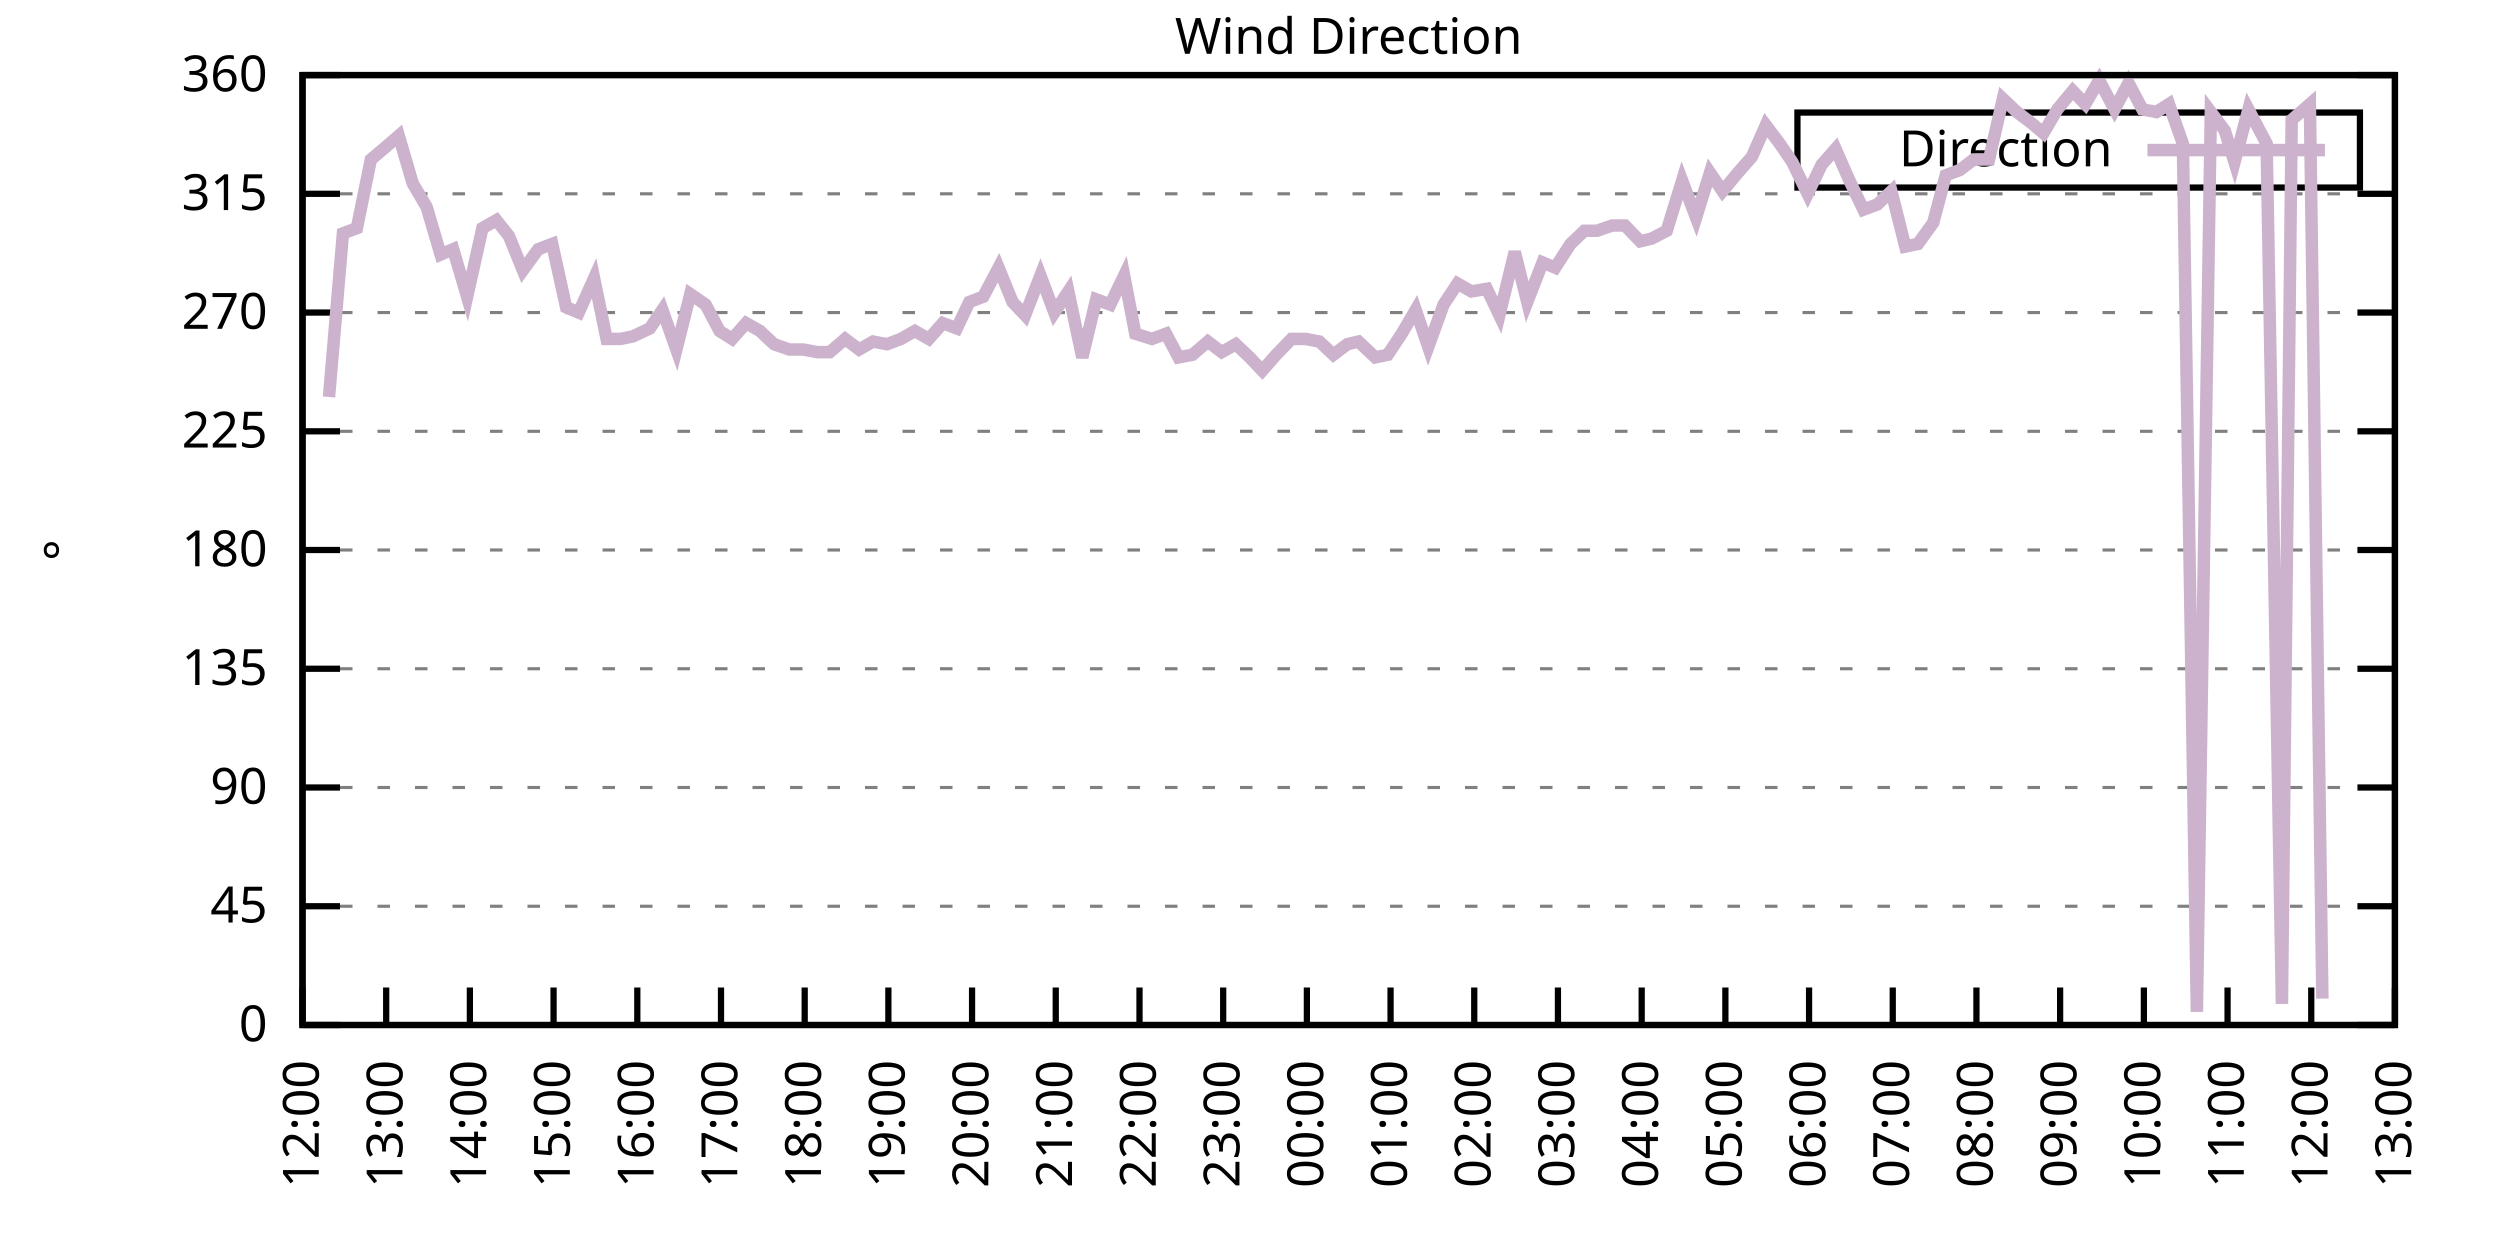
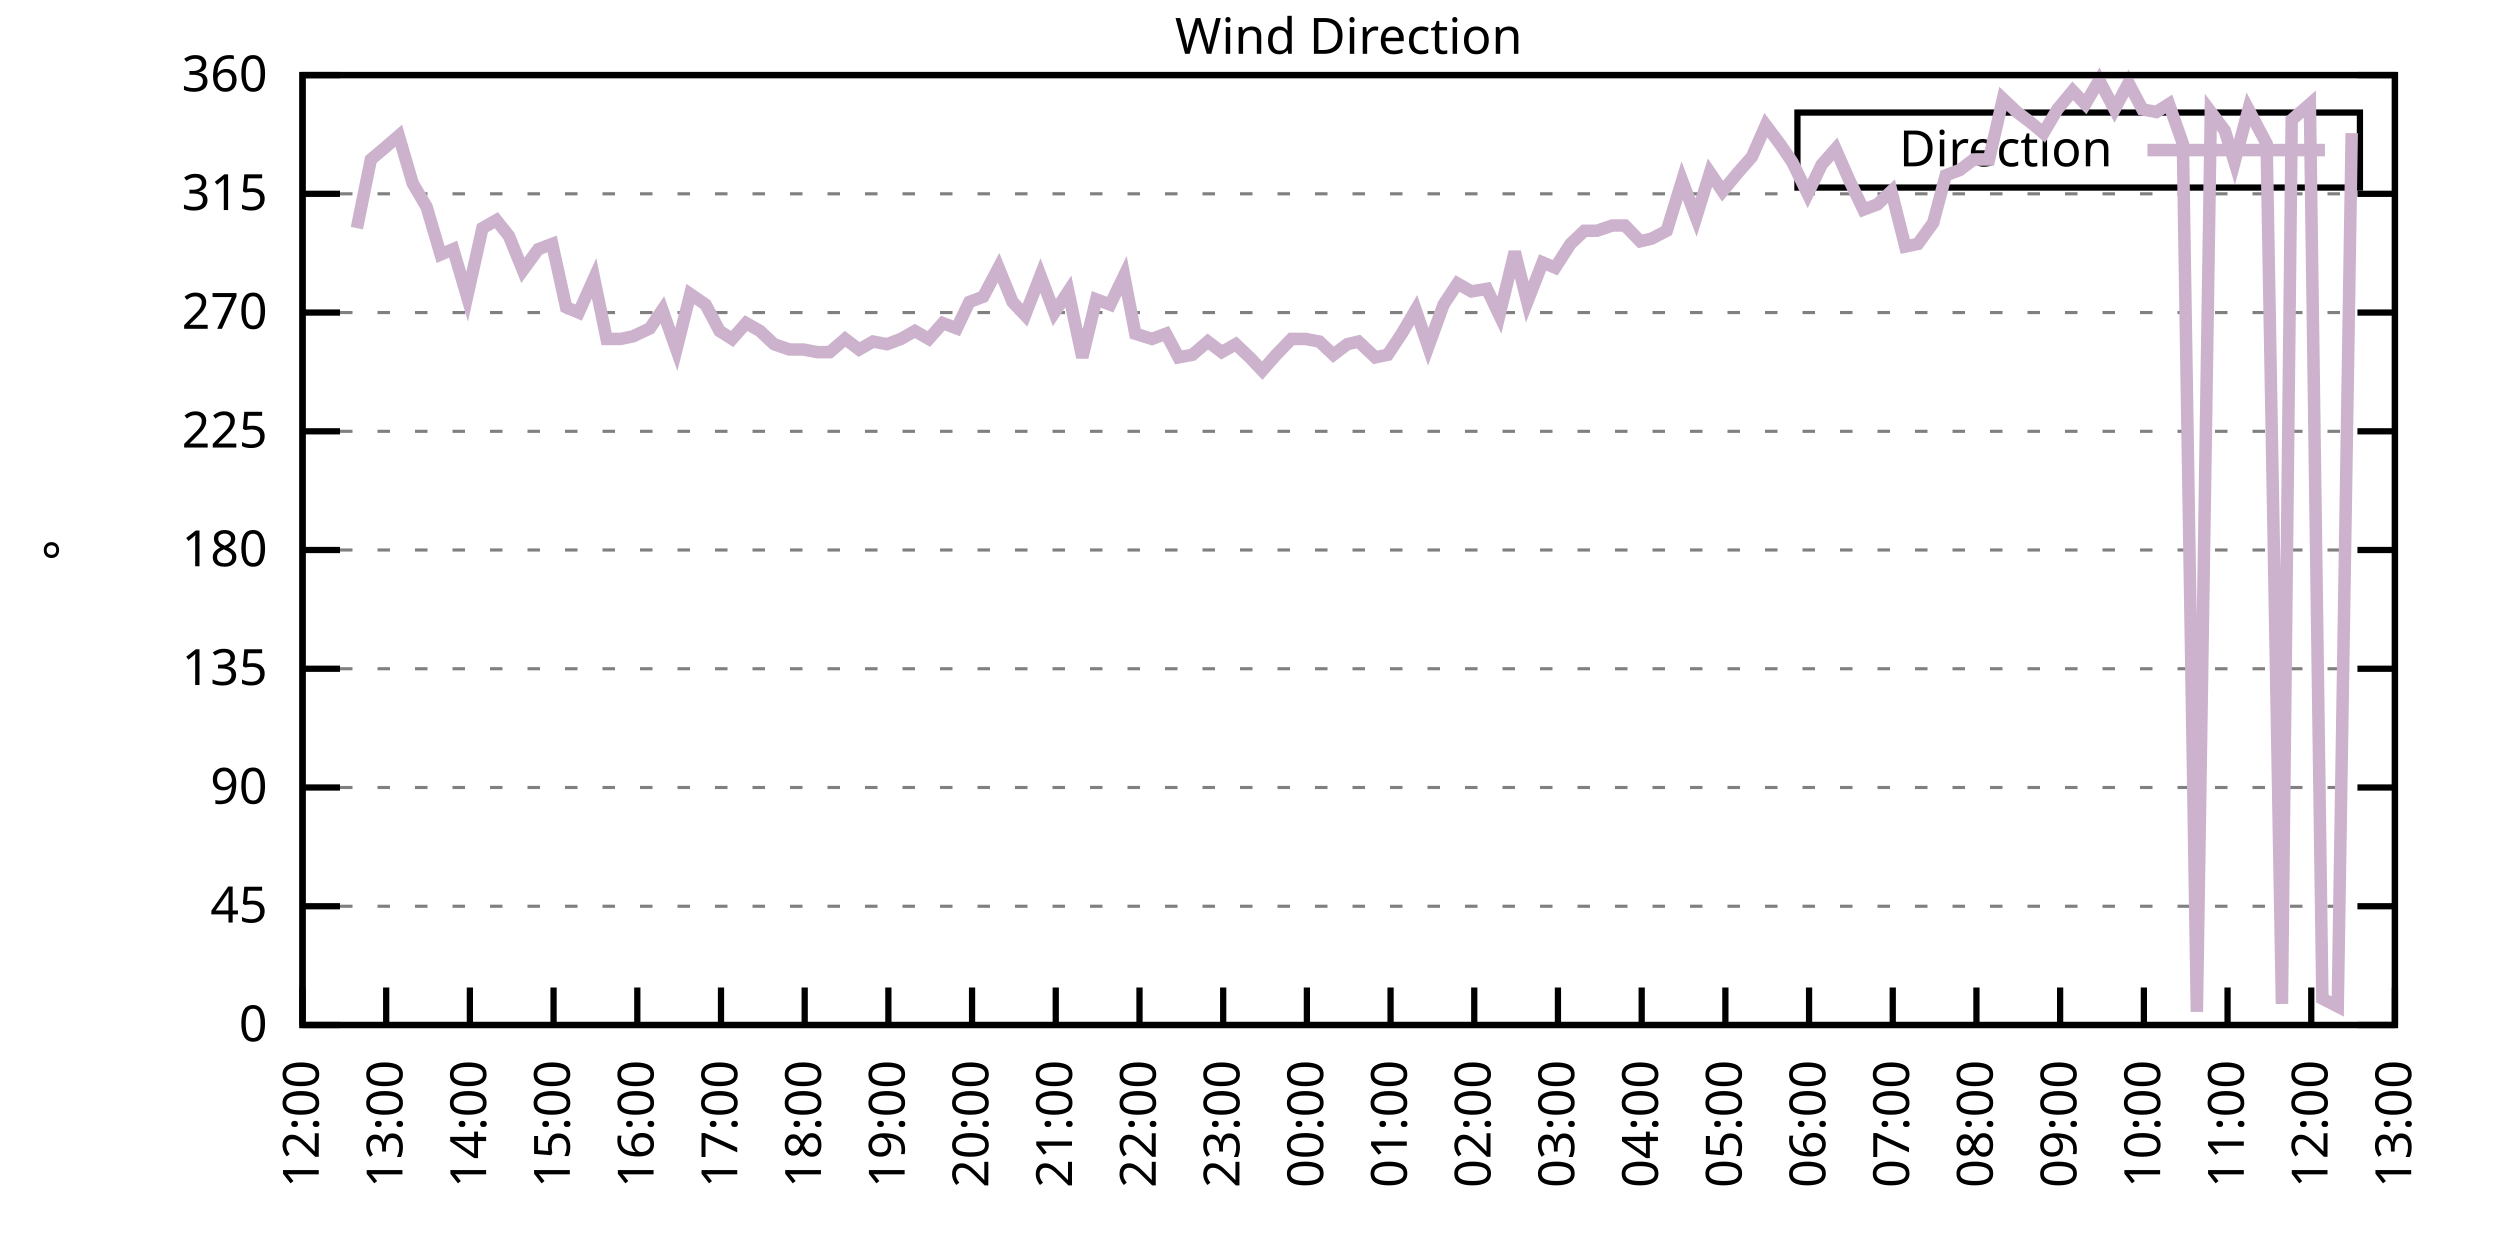
<svg xmlns="http://www.w3.org/2000/svg" xmlns:xlink="http://www.w3.org/1999/xlink" width="400" height="200" viewBox="0 0 400 200">
  <g id="gnuplot_canvas">
    <rect x="0" y="0" width="400" height="200" fill="none" />
    <defs>
      <circle id="gpDot" r="0.5" stroke-width="0.5" stroke="currentColor" />
      <path id="gpPt0" stroke-width="0.333" stroke="currentColor" d="M-1,0 h2 M0,-1 v2" />
      <path id="gpPt1" stroke-width="0.333" stroke="currentColor" d="M-1,-1 L1,1 M1,-1 L-1,1" />
      <path id="gpPt2" stroke-width="0.333" stroke="currentColor" d="M-1,0 L1,0 M0,-1 L0,1 M-1,-1 L1,1 M-1,1 L1,-1" />
      <rect id="gpPt3" stroke-width="0.333" stroke="currentColor" x="-1" y="-1" width="2" height="2" />
      <rect id="gpPt4" stroke-width="0.333" stroke="currentColor" fill="currentColor" x="-1" y="-1" width="2" height="2" />
      <circle id="gpPt5" stroke-width="0.333" stroke="currentColor" cx="0" cy="0" r="1" />
      <use xlink:href="#gpPt5" id="gpPt6" fill="currentColor" stroke="none" />
      <path id="gpPt7" stroke-width="0.333" stroke="currentColor" d="M0,-1.33 L-1.33,0.67 L1.33,0.67 z" />
      <use xlink:href="#gpPt7" id="gpPt8" fill="currentColor" stroke="none" />
      <use xlink:href="#gpPt7" id="gpPt9" stroke="currentColor" transform="rotate(180)" />
      <use xlink:href="#gpPt9" id="gpPt10" fill="currentColor" stroke="none" />
      <use xlink:href="#gpPt3" id="gpPt11" stroke="currentColor" transform="rotate(45)" />
      <use xlink:href="#gpPt11" id="gpPt12" fill="currentColor" stroke="none" />
      <path id="gpPt13" stroke-width="0.333" stroke="currentColor" d="M0,1.330 L1.265,0.411 L0.782,-1.067 L-0.782,-1.076 L-1.265,0.411 z" />
      <use xlink:href="#gpPt13" id="gpPt14" fill="currentColor" stroke="none" />
      <filter id="textbox" filterUnits="objectBoundingBox" x="0" y="0" height="1" width="1">
        <feFlood flood-color="white" flood-opacity="1" result="bgnd" />
        <feComposite in="SourceGraphic" in2="bgnd" operator="atop" />
      </filter>
      <filter id="greybox" filterUnits="objectBoundingBox" x="0" y="0" height="1" width="1">
        <feFlood flood-color="lightgrey" flood-opacity="1" result="grey" />
        <feComposite in="SourceGraphic" in2="grey" operator="atop" />
      </filter>
    </defs>
    <g fill="none" color="white" stroke="currentColor" stroke-width="1.00" stroke-linecap="butt" stroke-linejoin="miter">
</g>
    <g fill="none" color="black" stroke="currentColor" stroke-width="1.00" stroke-linecap="butt" stroke-linejoin="miter">
      <g stroke="none" shape-rendering="crispEdges">
        <polygon fill="rgb(255, 255, 255)" points="48.40,164.00 383.18,164.00 383.18,12.02 48.40,12.02 " />
      </g>
    </g>
    <g fill="none" color="black" stroke="currentColor" stroke-width="1.00" stroke-linecap="butt" stroke-linejoin="miter">
</g>
    <g fill="none" color="black" stroke="black" stroke-width="0.50" stroke-linecap="butt" stroke-linejoin="miter">
</g>
    <g fill="none" color="gray" stroke="currentColor" stroke-width="0.50" stroke-linecap="butt" stroke-linejoin="miter">
      <path stroke="gray" stroke-dasharray="2,4" class="gridline" d="M48.40,164.00 L383.19,164.00  " />
    </g>
    <g fill="none" color="gray" stroke="gray" stroke-width="1.00" stroke-linecap="butt" stroke-linejoin="miter">
</g>
    <g fill="none" color="black" stroke="currentColor" stroke-width="1.00" stroke-linecap="butt" stroke-linejoin="miter">
      <path stroke="black" d="M48.40,164.00 L54.40,164.00 M383.19,164.00 L377.19,164.00  " />
      <g transform="translate(42.80,166.60)" stroke="none" fill="black" font-family="Sans" font-size="8.00" text-anchor="end">
        <text>
          <tspan font-family="Sans"> 0</tspan>
        </text>
      </g>
    </g>
    <g fill="none" color="black" stroke="currentColor" stroke-width="1.00" stroke-linecap="butt" stroke-linejoin="miter">
</g>
    <g fill="none" color="black" stroke="black" stroke-width="0.50" stroke-linecap="butt" stroke-linejoin="miter">
</g>
    <g fill="none" color="gray" stroke="currentColor" stroke-width="0.50" stroke-linecap="butt" stroke-linejoin="miter">
      <path stroke="gray" stroke-dasharray="2,4" class="gridline" d="M48.40,145.00 L383.19,145.00  " />
    </g>
    <g fill="none" color="gray" stroke="gray" stroke-width="1.00" stroke-linecap="butt" stroke-linejoin="miter">
</g>
    <g fill="none" color="black" stroke="currentColor" stroke-width="1.00" stroke-linecap="butt" stroke-linejoin="miter">
      <path stroke="black" d="M48.40,145.00 L54.40,145.00 M383.19,145.00 L377.19,145.00  " />
      <g transform="translate(42.80,147.60)" stroke="none" fill="black" font-family="Sans" font-size="8.00" text-anchor="end">
        <text>
          <tspan font-family="Sans"> 45</tspan>
        </text>
      </g>
    </g>
    <g fill="none" color="black" stroke="currentColor" stroke-width="1.00" stroke-linecap="butt" stroke-linejoin="miter">
</g>
    <g fill="none" color="black" stroke="black" stroke-width="0.50" stroke-linecap="butt" stroke-linejoin="miter">
</g>
    <g fill="none" color="gray" stroke="currentColor" stroke-width="0.50" stroke-linecap="butt" stroke-linejoin="miter">
      <path stroke="gray" stroke-dasharray="2,4" class="gridline" d="M48.40,126.00 L383.19,126.00  " />
    </g>
    <g fill="none" color="gray" stroke="gray" stroke-width="1.00" stroke-linecap="butt" stroke-linejoin="miter">
</g>
    <g fill="none" color="black" stroke="currentColor" stroke-width="1.00" stroke-linecap="butt" stroke-linejoin="miter">
      <path stroke="black" d="M48.40,126.00 L54.40,126.00 M383.19,126.00 L377.19,126.00  " />
      <g transform="translate(42.80,128.60)" stroke="none" fill="black" font-family="Sans" font-size="8.00" text-anchor="end">
        <text>
          <tspan font-family="Sans"> 90</tspan>
        </text>
      </g>
    </g>
    <g fill="none" color="black" stroke="currentColor" stroke-width="1.00" stroke-linecap="butt" stroke-linejoin="miter">
</g>
    <g fill="none" color="black" stroke="black" stroke-width="0.50" stroke-linecap="butt" stroke-linejoin="miter">
</g>
    <g fill="none" color="gray" stroke="currentColor" stroke-width="0.50" stroke-linecap="butt" stroke-linejoin="miter">
      <path stroke="gray" stroke-dasharray="2,4" class="gridline" d="M48.40,107.00 L383.19,107.00  " />
    </g>
    <g fill="none" color="gray" stroke="gray" stroke-width="1.00" stroke-linecap="butt" stroke-linejoin="miter">
</g>
    <g fill="none" color="black" stroke="currentColor" stroke-width="1.00" stroke-linecap="butt" stroke-linejoin="miter">
      <path stroke="black" d="M48.40,107.00 L54.40,107.00 M383.19,107.00 L377.19,107.00  " />
      <g transform="translate(42.80,109.60)" stroke="none" fill="black" font-family="Sans" font-size="8.00" text-anchor="end">
        <text>
          <tspan font-family="Sans"> 135</tspan>
        </text>
      </g>
    </g>
    <g fill="none" color="black" stroke="currentColor" stroke-width="1.00" stroke-linecap="butt" stroke-linejoin="miter">
</g>
    <g fill="none" color="black" stroke="black" stroke-width="0.50" stroke-linecap="butt" stroke-linejoin="miter">
</g>
    <g fill="none" color="gray" stroke="currentColor" stroke-width="0.50" stroke-linecap="butt" stroke-linejoin="miter">
      <path stroke="gray" stroke-dasharray="2,4" class="gridline" d="M48.40,88.00 L383.19,88.00  " />
    </g>
    <g fill="none" color="gray" stroke="gray" stroke-width="1.00" stroke-linecap="butt" stroke-linejoin="miter">
</g>
    <g fill="none" color="black" stroke="currentColor" stroke-width="1.00" stroke-linecap="butt" stroke-linejoin="miter">
      <path stroke="black" d="M48.40,88.00 L54.40,88.00 M383.19,88.00 L377.19,88.00  " />
      <g transform="translate(42.80,90.60)" stroke="none" fill="black" font-family="Sans" font-size="8.00" text-anchor="end">
        <text>
          <tspan font-family="Sans"> 180</tspan>
        </text>
      </g>
    </g>
    <g fill="none" color="black" stroke="currentColor" stroke-width="1.00" stroke-linecap="butt" stroke-linejoin="miter">
</g>
    <g fill="none" color="black" stroke="black" stroke-width="0.50" stroke-linecap="butt" stroke-linejoin="miter">
</g>
    <g fill="none" color="gray" stroke="currentColor" stroke-width="0.50" stroke-linecap="butt" stroke-linejoin="miter">
      <path stroke="gray" stroke-dasharray="2,4" class="gridline" d="M48.40,69.01 L383.19,69.01  " />
    </g>
    <g fill="none" color="gray" stroke="gray" stroke-width="1.00" stroke-linecap="butt" stroke-linejoin="miter">
</g>
    <g fill="none" color="black" stroke="currentColor" stroke-width="1.00" stroke-linecap="butt" stroke-linejoin="miter">
      <path stroke="black" d="M48.40,69.01 L54.40,69.01 M383.19,69.01 L377.19,69.01  " />
      <g transform="translate(42.80,71.61)" stroke="none" fill="black" font-family="Sans" font-size="8.00" text-anchor="end">
        <text>
          <tspan font-family="Sans"> 225</tspan>
        </text>
      </g>
    </g>
    <g fill="none" color="black" stroke="currentColor" stroke-width="1.00" stroke-linecap="butt" stroke-linejoin="miter">
</g>
    <g fill="none" color="black" stroke="black" stroke-width="0.50" stroke-linecap="butt" stroke-linejoin="miter">
</g>
    <g fill="none" color="gray" stroke="currentColor" stroke-width="0.50" stroke-linecap="butt" stroke-linejoin="miter">
      <path stroke="gray" stroke-dasharray="2,4" class="gridline" d="M48.40,50.01 L383.19,50.01  " />
    </g>
    <g fill="none" color="gray" stroke="gray" stroke-width="1.00" stroke-linecap="butt" stroke-linejoin="miter">
</g>
    <g fill="none" color="black" stroke="currentColor" stroke-width="1.00" stroke-linecap="butt" stroke-linejoin="miter">
      <path stroke="black" d="M48.40,50.01 L54.40,50.01 M383.19,50.01 L377.19,50.01  " />
      <g transform="translate(42.80,52.61)" stroke="none" fill="black" font-family="Sans" font-size="8.00" text-anchor="end">
        <text>
          <tspan font-family="Sans"> 270</tspan>
        </text>
      </g>
    </g>
    <g fill="none" color="black" stroke="currentColor" stroke-width="1.00" stroke-linecap="butt" stroke-linejoin="miter">
</g>
    <g fill="none" color="black" stroke="black" stroke-width="0.50" stroke-linecap="butt" stroke-linejoin="miter">
</g>
    <g fill="none" color="gray" stroke="currentColor" stroke-width="0.50" stroke-linecap="butt" stroke-linejoin="miter">
      <path stroke="gray" stroke-dasharray="2,4" class="gridline" d="M48.40,31.01 L383.19,31.01  " />
    </g>
    <g fill="none" color="gray" stroke="gray" stroke-width="1.00" stroke-linecap="butt" stroke-linejoin="miter">
</g>
    <g fill="none" color="black" stroke="currentColor" stroke-width="1.00" stroke-linecap="butt" stroke-linejoin="miter">
      <path stroke="black" d="M48.40,31.01 L54.40,31.01 M383.19,31.01 L377.19,31.01  " />
      <g transform="translate(42.80,33.61)" stroke="none" fill="black" font-family="Sans" font-size="8.00" text-anchor="end">
        <text>
          <tspan font-family="Sans"> 315</tspan>
        </text>
      </g>
    </g>
    <g fill="none" color="black" stroke="currentColor" stroke-width="1.00" stroke-linecap="butt" stroke-linejoin="miter">
</g>
    <g fill="none" color="black" stroke="black" stroke-width="0.50" stroke-linecap="butt" stroke-linejoin="miter">
</g>
    <g fill="none" color="gray" stroke="currentColor" stroke-width="0.50" stroke-linecap="butt" stroke-linejoin="miter">
      <path stroke="gray" stroke-dasharray="2,4" class="gridline" d="M48.40,12.01 L383.19,12.01  " />
    </g>
    <g fill="none" color="gray" stroke="gray" stroke-width="1.00" stroke-linecap="butt" stroke-linejoin="miter">
</g>
    <g fill="none" color="black" stroke="currentColor" stroke-width="1.00" stroke-linecap="butt" stroke-linejoin="miter">
      <path stroke="black" d="M48.40,12.01 L54.40,12.01 M383.19,12.01 L377.19,12.01  " />
      <g transform="translate(42.80,14.61)" stroke="none" fill="black" font-family="Sans" font-size="8.00" text-anchor="end">
        <text>
          <tspan font-family="Sans"> 360</tspan>
        </text>
      </g>
    </g>
    <g fill="none" color="black" stroke="currentColor" stroke-width="1.00" stroke-linecap="butt" stroke-linejoin="miter">
      <path stroke="black" d="M48.40,164.00 L48.40,158.00  " />
      <g transform="translate(51.00,169.60) rotate(270.00)" stroke="none" fill="black" font-family="Sans" font-size="8.00" text-anchor="end">
        <text>
          <tspan font-family="Sans">12:00</tspan>
        </text>
      </g>
    </g>
    <g fill="none" color="black" stroke="currentColor" stroke-width="1.00" stroke-linecap="butt" stroke-linejoin="miter">
      <path stroke="black" d="M61.79,164.00 L61.79,158.00  " />
      <g transform="translate(64.39,169.60) rotate(270.00)" stroke="none" fill="black" font-family="Sans" font-size="8.00" text-anchor="end">
        <text>
          <tspan font-family="Sans">13:00</tspan>
        </text>
      </g>
    </g>
    <g fill="none" color="black" stroke="currentColor" stroke-width="1.00" stroke-linecap="butt" stroke-linejoin="miter">
      <path stroke="black" d="M75.18,164.00 L75.18,158.00  " />
      <g transform="translate(77.78,169.60) rotate(270.00)" stroke="none" fill="black" font-family="Sans" font-size="8.00" text-anchor="end">
        <text>
          <tspan font-family="Sans">14:00</tspan>
        </text>
      </g>
    </g>
    <g fill="none" color="black" stroke="currentColor" stroke-width="1.00" stroke-linecap="butt" stroke-linejoin="miter">
      <path stroke="black" d="M88.57,164.00 L88.57,158.00  " />
      <g transform="translate(91.17,169.60) rotate(270.00)" stroke="none" fill="black" font-family="Sans" font-size="8.00" text-anchor="end">
        <text>
          <tspan font-family="Sans">15:00</tspan>
        </text>
      </g>
    </g>
    <g fill="none" color="black" stroke="currentColor" stroke-width="1.00" stroke-linecap="butt" stroke-linejoin="miter">
      <path stroke="black" d="M101.97,164.00 L101.97,158.00  " />
      <g transform="translate(104.57,169.60) rotate(270.00)" stroke="none" fill="black" font-family="Sans" font-size="8.00" text-anchor="end">
        <text>
          <tspan font-family="Sans">16:00</tspan>
        </text>
      </g>
    </g>
    <g fill="none" color="black" stroke="currentColor" stroke-width="1.00" stroke-linecap="butt" stroke-linejoin="miter">
      <path stroke="black" d="M115.36,164.00 L115.36,158.00  " />
      <g transform="translate(117.96,169.60) rotate(270.00)" stroke="none" fill="black" font-family="Sans" font-size="8.00" text-anchor="end">
        <text>
          <tspan font-family="Sans">17:00</tspan>
        </text>
      </g>
    </g>
    <g fill="none" color="black" stroke="currentColor" stroke-width="1.00" stroke-linecap="butt" stroke-linejoin="miter">
      <path stroke="black" d="M128.75,164.00 L128.75,158.00  " />
      <g transform="translate(131.35,169.60) rotate(270.00)" stroke="none" fill="black" font-family="Sans" font-size="8.00" text-anchor="end">
        <text>
          <tspan font-family="Sans">18:00</tspan>
        </text>
      </g>
    </g>
    <g fill="none" color="black" stroke="currentColor" stroke-width="1.00" stroke-linecap="butt" stroke-linejoin="miter">
      <path stroke="black" d="M142.14,164.00 L142.14,158.00  " />
      <g transform="translate(144.74,169.60) rotate(270.00)" stroke="none" fill="black" font-family="Sans" font-size="8.00" text-anchor="end">
        <text>
          <tspan font-family="Sans">19:00</tspan>
        </text>
      </g>
    </g>
    <g fill="none" color="black" stroke="currentColor" stroke-width="1.00" stroke-linecap="butt" stroke-linejoin="miter">
      <path stroke="black" d="M155.53,164.00 L155.53,158.00  " />
      <g transform="translate(158.13,169.60) rotate(270.00)" stroke="none" fill="black" font-family="Sans" font-size="8.00" text-anchor="end">
        <text>
          <tspan font-family="Sans">20:00</tspan>
        </text>
      </g>
    </g>
    <g fill="none" color="black" stroke="currentColor" stroke-width="1.00" stroke-linecap="butt" stroke-linejoin="miter">
      <path stroke="black" d="M168.92,164.00 L168.92,158.00  " />
      <g transform="translate(171.52,169.60) rotate(270.00)" stroke="none" fill="black" font-family="Sans" font-size="8.00" text-anchor="end">
        <text>
          <tspan font-family="Sans">21:00</tspan>
        </text>
      </g>
    </g>
    <g fill="none" color="black" stroke="currentColor" stroke-width="1.00" stroke-linecap="butt" stroke-linejoin="miter">
      <path stroke="black" d="M182.32,164.00 L182.32,158.00  " />
      <g transform="translate(184.92,169.60) rotate(270.00)" stroke="none" fill="black" font-family="Sans" font-size="8.00" text-anchor="end">
        <text>
          <tspan font-family="Sans">22:00</tspan>
        </text>
      </g>
    </g>
    <g fill="none" color="black" stroke="currentColor" stroke-width="1.00" stroke-linecap="butt" stroke-linejoin="miter">
      <path stroke="black" d="M195.71,164.00 L195.71,158.00  " />
      <g transform="translate(198.31,169.60) rotate(270.00)" stroke="none" fill="black" font-family="Sans" font-size="8.00" text-anchor="end">
        <text>
          <tspan font-family="Sans">23:00</tspan>
        </text>
      </g>
    </g>
    <g fill="none" color="black" stroke="currentColor" stroke-width="1.00" stroke-linecap="butt" stroke-linejoin="miter">
      <path stroke="black" d="M209.10,164.00 L209.10,158.00  " />
      <g transform="translate(211.70,169.60) rotate(270.00)" stroke="none" fill="black" font-family="Sans" font-size="8.00" text-anchor="end">
        <text>
          <tspan font-family="Sans">00:00</tspan>
        </text>
      </g>
    </g>
    <g fill="none" color="black" stroke="currentColor" stroke-width="1.00" stroke-linecap="butt" stroke-linejoin="miter">
      <path stroke="black" d="M222.49,164.00 L222.49,158.00  " />
      <g transform="translate(225.09,169.60) rotate(270.00)" stroke="none" fill="black" font-family="Sans" font-size="8.00" text-anchor="end">
        <text>
          <tspan font-family="Sans">01:00</tspan>
        </text>
      </g>
    </g>
    <g fill="none" color="black" stroke="currentColor" stroke-width="1.00" stroke-linecap="butt" stroke-linejoin="miter">
      <path stroke="black" d="M235.88,164.00 L235.88,158.00  " />
      <g transform="translate(238.48,169.60) rotate(270.00)" stroke="none" fill="black" font-family="Sans" font-size="8.00" text-anchor="end">
        <text>
          <tspan font-family="Sans">02:00</tspan>
        </text>
      </g>
    </g>
    <g fill="none" color="black" stroke="currentColor" stroke-width="1.00" stroke-linecap="butt" stroke-linejoin="miter">
      <path stroke="black" d="M249.27,164.00 L249.27,158.00  " />
      <g transform="translate(251.87,169.60) rotate(270.00)" stroke="none" fill="black" font-family="Sans" font-size="8.00" text-anchor="end">
        <text>
          <tspan font-family="Sans">03:00</tspan>
        </text>
      </g>
    </g>
    <g fill="none" color="black" stroke="currentColor" stroke-width="1.00" stroke-linecap="butt" stroke-linejoin="miter">
      <path stroke="black" d="M262.67,164.00 L262.67,158.00  " />
      <g transform="translate(265.27,169.60) rotate(270.00)" stroke="none" fill="black" font-family="Sans" font-size="8.00" text-anchor="end">
        <text>
          <tspan font-family="Sans">04:00</tspan>
        </text>
      </g>
    </g>
    <g fill="none" color="black" stroke="currentColor" stroke-width="1.00" stroke-linecap="butt" stroke-linejoin="miter">
      <path stroke="black" d="M276.06,164.00 L276.06,158.00  " />
      <g transform="translate(278.66,169.60) rotate(270.00)" stroke="none" fill="black" font-family="Sans" font-size="8.00" text-anchor="end">
        <text>
          <tspan font-family="Sans">05:00</tspan>
        </text>
      </g>
    </g>
    <g fill="none" color="black" stroke="currentColor" stroke-width="1.00" stroke-linecap="butt" stroke-linejoin="miter">
      <path stroke="black" d="M289.45,164.00 L289.45,158.00  " />
      <g transform="translate(292.05,169.60) rotate(270.00)" stroke="none" fill="black" font-family="Sans" font-size="8.00" text-anchor="end">
        <text>
          <tspan font-family="Sans">06:00</tspan>
        </text>
      </g>
    </g>
    <g fill="none" color="black" stroke="currentColor" stroke-width="1.00" stroke-linecap="butt" stroke-linejoin="miter">
      <path stroke="black" d="M302.84,164.00 L302.84,158.00  " />
      <g transform="translate(305.44,169.60) rotate(270.00)" stroke="none" fill="black" font-family="Sans" font-size="8.00" text-anchor="end">
        <text>
          <tspan font-family="Sans">07:00</tspan>
        </text>
      </g>
    </g>
    <g fill="none" color="black" stroke="currentColor" stroke-width="1.00" stroke-linecap="butt" stroke-linejoin="miter">
      <path stroke="black" d="M316.23,164.00 L316.23,158.00  " />
      <g transform="translate(318.83,169.60) rotate(270.00)" stroke="none" fill="black" font-family="Sans" font-size="8.00" text-anchor="end">
        <text>
          <tspan font-family="Sans">08:00</tspan>
        </text>
      </g>
    </g>
    <g fill="none" color="black" stroke="currentColor" stroke-width="1.00" stroke-linecap="butt" stroke-linejoin="miter">
      <path stroke="black" d="M329.62,164.00 L329.62,158.00  " />
      <g transform="translate(332.22,169.60) rotate(270.00)" stroke="none" fill="black" font-family="Sans" font-size="8.00" text-anchor="end">
        <text>
          <tspan font-family="Sans">09:00</tspan>
        </text>
      </g>
    </g>
    <g fill="none" color="black" stroke="currentColor" stroke-width="1.00" stroke-linecap="butt" stroke-linejoin="miter">
      <path stroke="black" d="M343.02,164.00 L343.02,158.00  " />
      <g transform="translate(345.62,169.60) rotate(270.00)" stroke="none" fill="black" font-family="Sans" font-size="8.00" text-anchor="end">
        <text>
          <tspan font-family="Sans">10:00</tspan>
        </text>
      </g>
    </g>
    <g fill="none" color="black" stroke="currentColor" stroke-width="1.00" stroke-linecap="butt" stroke-linejoin="miter">
      <path stroke="black" d="M356.41,164.00 L356.41,158.00  " />
      <g transform="translate(359.01,169.60) rotate(270.00)" stroke="none" fill="black" font-family="Sans" font-size="8.00" text-anchor="end">
        <text>
          <tspan font-family="Sans">11:00</tspan>
        </text>
      </g>
    </g>
    <g fill="none" color="black" stroke="currentColor" stroke-width="1.00" stroke-linecap="butt" stroke-linejoin="miter">
      <path stroke="black" d="M369.80,164.00 L369.80,158.00  " />
      <g transform="translate(372.40,169.60) rotate(270.00)" stroke="none" fill="black" font-family="Sans" font-size="8.00" text-anchor="end">
        <text>
          <tspan font-family="Sans">12:00</tspan>
        </text>
      </g>
    </g>
    <g fill="none" color="black" stroke="currentColor" stroke-width="1.00" stroke-linecap="butt" stroke-linejoin="miter">
      <path stroke="black" d="M383.19,164.00 L383.19,158.00  " />
      <g transform="translate(385.79,169.60) rotate(270.00)" stroke="none" fill="black" font-family="Sans" font-size="8.00" text-anchor="end">
        <text>
          <tspan font-family="Sans">13:00</tspan>
        </text>
      </g>
    </g>
    <g fill="none" color="black" stroke="currentColor" stroke-width="1.00" stroke-linecap="butt" stroke-linejoin="miter">
</g>
    <g fill="none" color="black" stroke="currentColor" stroke-width="1.00" stroke-linecap="butt" stroke-linejoin="miter">
      <path stroke="black" d="M48.40,12.01 L48.40,164.00 L383.19,164.00 L383.19,12.01 L48.40,12.01 Z  " />
    </g>
    <g fill="none" color="black" stroke="currentColor" stroke-width="1.00" stroke-linecap="butt" stroke-linejoin="miter">
</g>
    <g fill="none" color="black" stroke="currentColor" stroke-width="1.00" stroke-linecap="butt" stroke-linejoin="miter">
      <path stroke="black" d="M287.59,30.01 L287.59,18.01 L377.59,18.01 L377.59,30.01 L287.59,30.01 Z  " />
    </g>
    <g id="Wind_direction_plot_1">
      <g fill="none" color="white" stroke="black" stroke-width="2.00" stroke-linecap="butt" stroke-linejoin="miter">
</g>
      <g fill="none" color="black" stroke="currentColor" stroke-width="2.00" stroke-linecap="butt" stroke-linejoin="miter">
        <g transform="translate(337.99,26.61)" stroke="none" fill="black" font-family="Sans" font-size="8.00" text-anchor="end">
          <text>
            <tspan font-family="Sans">Direction</tspan>
          </text>
        </g>
      </g>
      <g fill="none" color="black" stroke="currentColor" stroke-width="2.00" stroke-linecap="butt" stroke-linejoin="miter">
-         <path stroke="rgb(204, 178, 204)" d="M343.59,24.01 L371.99,24.01 M52.64,63.52 L54.87,37.34 L57.10,36.50 L59.34,25.52 L61.35,23.83 L63.80,21.72   L66.03,29.32 L68.26,33.12 L70.50,40.72 L72.50,39.87 L74.74,47.47 L77.19,36.50 L79.42,35.23 L81.43,37.76   L83.66,43.25 L86.12,39.87 L88.35,39.03 L90.58,49.16 L92.59,50.01 L95.05,44.52 L97.06,54.23 L99.29,54.23   L101.30,53.81 L103.98,52.54 L105.98,49.59 L108.22,55.92 L110.45,47.05 L112.90,48.74 L115.13,52.96 L117.14,54.23   L119.38,51.70 L121.61,52.96 L123.84,55.07 L126.29,55.92 L128.53,55.92 L130.76,56.34 L132.77,56.34 L135.22,54.23   L137.45,55.92 L139.69,54.65 L141.92,55.07 L144.15,54.23 L146.38,52.96 L148.61,54.23 L150.85,51.70 L153.08,52.54   L155.09,48.32 L157.32,47.47 L159.77,42.83 L162.01,48.32 L164.01,50.43 L166.47,44.10 L168.70,50.01 L170.93,46.63   L173.17,57.18 L175.40,47.90 L177.63,48.74 L179.86,44.10 L181.65,53.39 L184.32,54.23 L186.56,53.39 L188.57,57.18   L190.80,56.76 L193.25,54.65 L195.48,56.34 L197.72,55.07 L199.95,57.18 L201.96,59.30 L204.19,56.76 L206.64,54.23   L208.88,54.23 L211.11,54.65 L213.34,56.76 L215.57,55.07 L217.36,54.65 L220.04,57.18 L222.04,56.76 L224.28,53.39   L226.51,49.59 L228.52,55.50 L230.97,48.74 L233.20,45.36 L235.44,46.63 L237.89,46.21 L239.90,50.43 L242.36,40.30   L244.36,48.32 L246.82,41.99 L248.83,42.83 L251.28,39.03 L253.51,36.92 L255.52,36.92 L257.98,36.08 L259.99,36.08   L262.44,38.61 L264.23,38.19 L266.68,36.92 L269.14,28.90 L271.37,34.81 L273.60,27.63 L275.61,30.59 L278.07,27.63   L280.30,25.10 L282.53,20.03 L284.76,22.99 L286.77,25.94 L289.23,31.01 L291.46,26.36 L293.69,23.83 L295.92,28.90   L298.15,33.54 L300.39,32.70 L302.62,30.59 L304.85,39.45 L306.86,39.03 L309.31,35.65 L311.32,28.05 L313.55,27.21   L315.79,25.52 L318.24,25.52 L320.47,15.81 L322.70,17.92 L324.94,19.61 L326.95,21.30 L329.18,17.50 L331.63,14.54   L333.64,16.65 L335.87,12.85 L338.33,17.50 L340.56,13.28 L342.79,17.50 L345.02,17.92 L347.03,16.65 L349.26,22.99   L351.50,161.89 L353.73,17.92 L355.96,20.88 L357.52,25.94 L359.75,17.50 L362.66,22.99 L365.11,160.62 L366.67,19.19   L369.58,16.65 L371.58,159.78  " />
+         <path stroke="rgb(204, 178, 204)" d="M343.59,24.01 L371.99,24.01 M57.10,36.50 L59.34,25.52 L61.35,23.83 L63.80,21.72 L66.03,29.32 L68.26,33.12   L70.50,40.72 L72.50,39.87 L74.74,47.47 L77.19,36.50 L79.42,35.23 L81.43,37.76 L83.66,43.25 L86.12,39.87   L88.35,39.03 L90.58,49.16 L92.59,50.01 L95.05,44.52 L97.06,54.23 L99.29,54.23 L101.30,53.81 L103.98,52.54   L105.98,49.59 L108.22,55.92 L110.45,47.05 L112.90,48.74 L115.13,52.96 L117.14,54.23 L119.38,51.70 L121.61,52.96   L123.84,55.07 L126.29,55.92 L128.53,55.92 L130.76,56.34 L132.77,56.34 L135.22,54.23 L137.45,55.92 L139.69,54.65   L141.92,55.07 L144.15,54.23 L146.38,52.96 L148.61,54.23 L150.85,51.70 L153.08,52.54 L155.09,48.32 L157.32,47.47   L159.77,42.83 L162.01,48.32 L164.01,50.43 L166.47,44.10 L168.70,50.01 L170.93,46.63 L173.17,57.18 L175.40,47.90   L177.63,48.74 L179.86,44.10 L181.65,53.39 L184.32,54.23 L186.56,53.39 L188.57,57.18 L190.80,56.76 L193.25,54.65   L195.48,56.34 L197.72,55.07 L199.95,57.18 L201.96,59.30 L204.19,56.76 L206.64,54.23 L208.88,54.23 L211.11,54.65   L213.34,56.76 L215.57,55.07 L217.36,54.65 L220.04,57.18 L222.04,56.76 L224.28,53.39 L226.51,49.59 L228.52,55.50   L230.97,48.74 L233.20,45.36 L235.44,46.63 L237.89,46.21 L239.90,50.43 L242.36,40.30 L244.36,48.32 L246.82,41.99   L248.83,42.83 L251.28,39.03 L253.51,36.92 L255.52,36.92 L257.98,36.08 L259.99,36.08 L262.44,38.61 L264.23,38.19   L266.68,36.92 L269.14,28.90 L271.37,34.81 L273.60,27.63 L275.61,30.59 L278.07,27.63 L280.30,25.10 L282.53,20.03   L284.76,22.99 L286.77,25.94 L289.23,31.01 L291.46,26.36 L293.69,23.83 L295.92,28.90 L298.15,33.54 L300.39,32.70   L302.62,30.59 L304.85,39.45 L306.86,39.03 L309.31,35.65 L311.32,28.05 L313.55,27.21 L315.79,25.52 L318.24,25.52   L320.47,15.81 L322.70,17.92 L324.94,19.61 L326.95,21.30 L329.18,17.50 L331.63,14.54 L333.64,16.65 L335.87,12.85   L338.33,17.50 L340.56,13.28 L342.79,17.50 L345.02,17.92 L347.03,16.65 L349.26,22.99 L351.50,161.89 L353.73,17.92   L355.96,20.88 L357.52,25.94 L359.75,17.50 L362.66,22.99 L365.11,160.62 L366.67,19.19 L369.58,16.65 L371.58,159.78   L374.04,161.04 L376.27,21.30  " />
      </g>
    </g>
    <g fill="none" color="black" stroke="currentColor" stroke-width="2.00" stroke-linecap="butt" stroke-linejoin="miter">
</g>
    <g fill="none" color="black" stroke="black" stroke-width="1.00" stroke-linecap="butt" stroke-linejoin="miter">
</g>
    <g fill="none" color="black" stroke="currentColor" stroke-width="1.00" stroke-linecap="butt" stroke-linejoin="miter">
      <path stroke="black" d="M48.40,12.01 L48.40,164.00 L383.19,164.00 L383.19,12.01 L48.40,12.01 Z  " />
      <g transform="translate(12.80,88.01) rotate(270.00)" stroke="none" fill="black" font-family="Sans" font-size="8.00" text-anchor="middle">
        <text>
          <tspan font-family="Sans">°</tspan>
        </text>
      </g>
    </g>
    <g fill="none" color="black" stroke="currentColor" stroke-width="1.00" stroke-linecap="butt" stroke-linejoin="miter">
</g>
    <g fill="none" color="black" stroke="currentColor" stroke-width="1.00" stroke-linecap="butt" stroke-linejoin="miter">
      <g transform="translate(215.79,8.61)" stroke="none" fill="black" font-family="Sans" font-size="8.00" text-anchor="middle">
        <text>
          <tspan font-family="Sans">Wind Direction</tspan>
        </text>
      </g>
    </g>
    <g fill="none" color="black" stroke="currentColor" stroke-width="1.00" stroke-linecap="butt" stroke-linejoin="miter">
</g>
  </g>
</svg>
